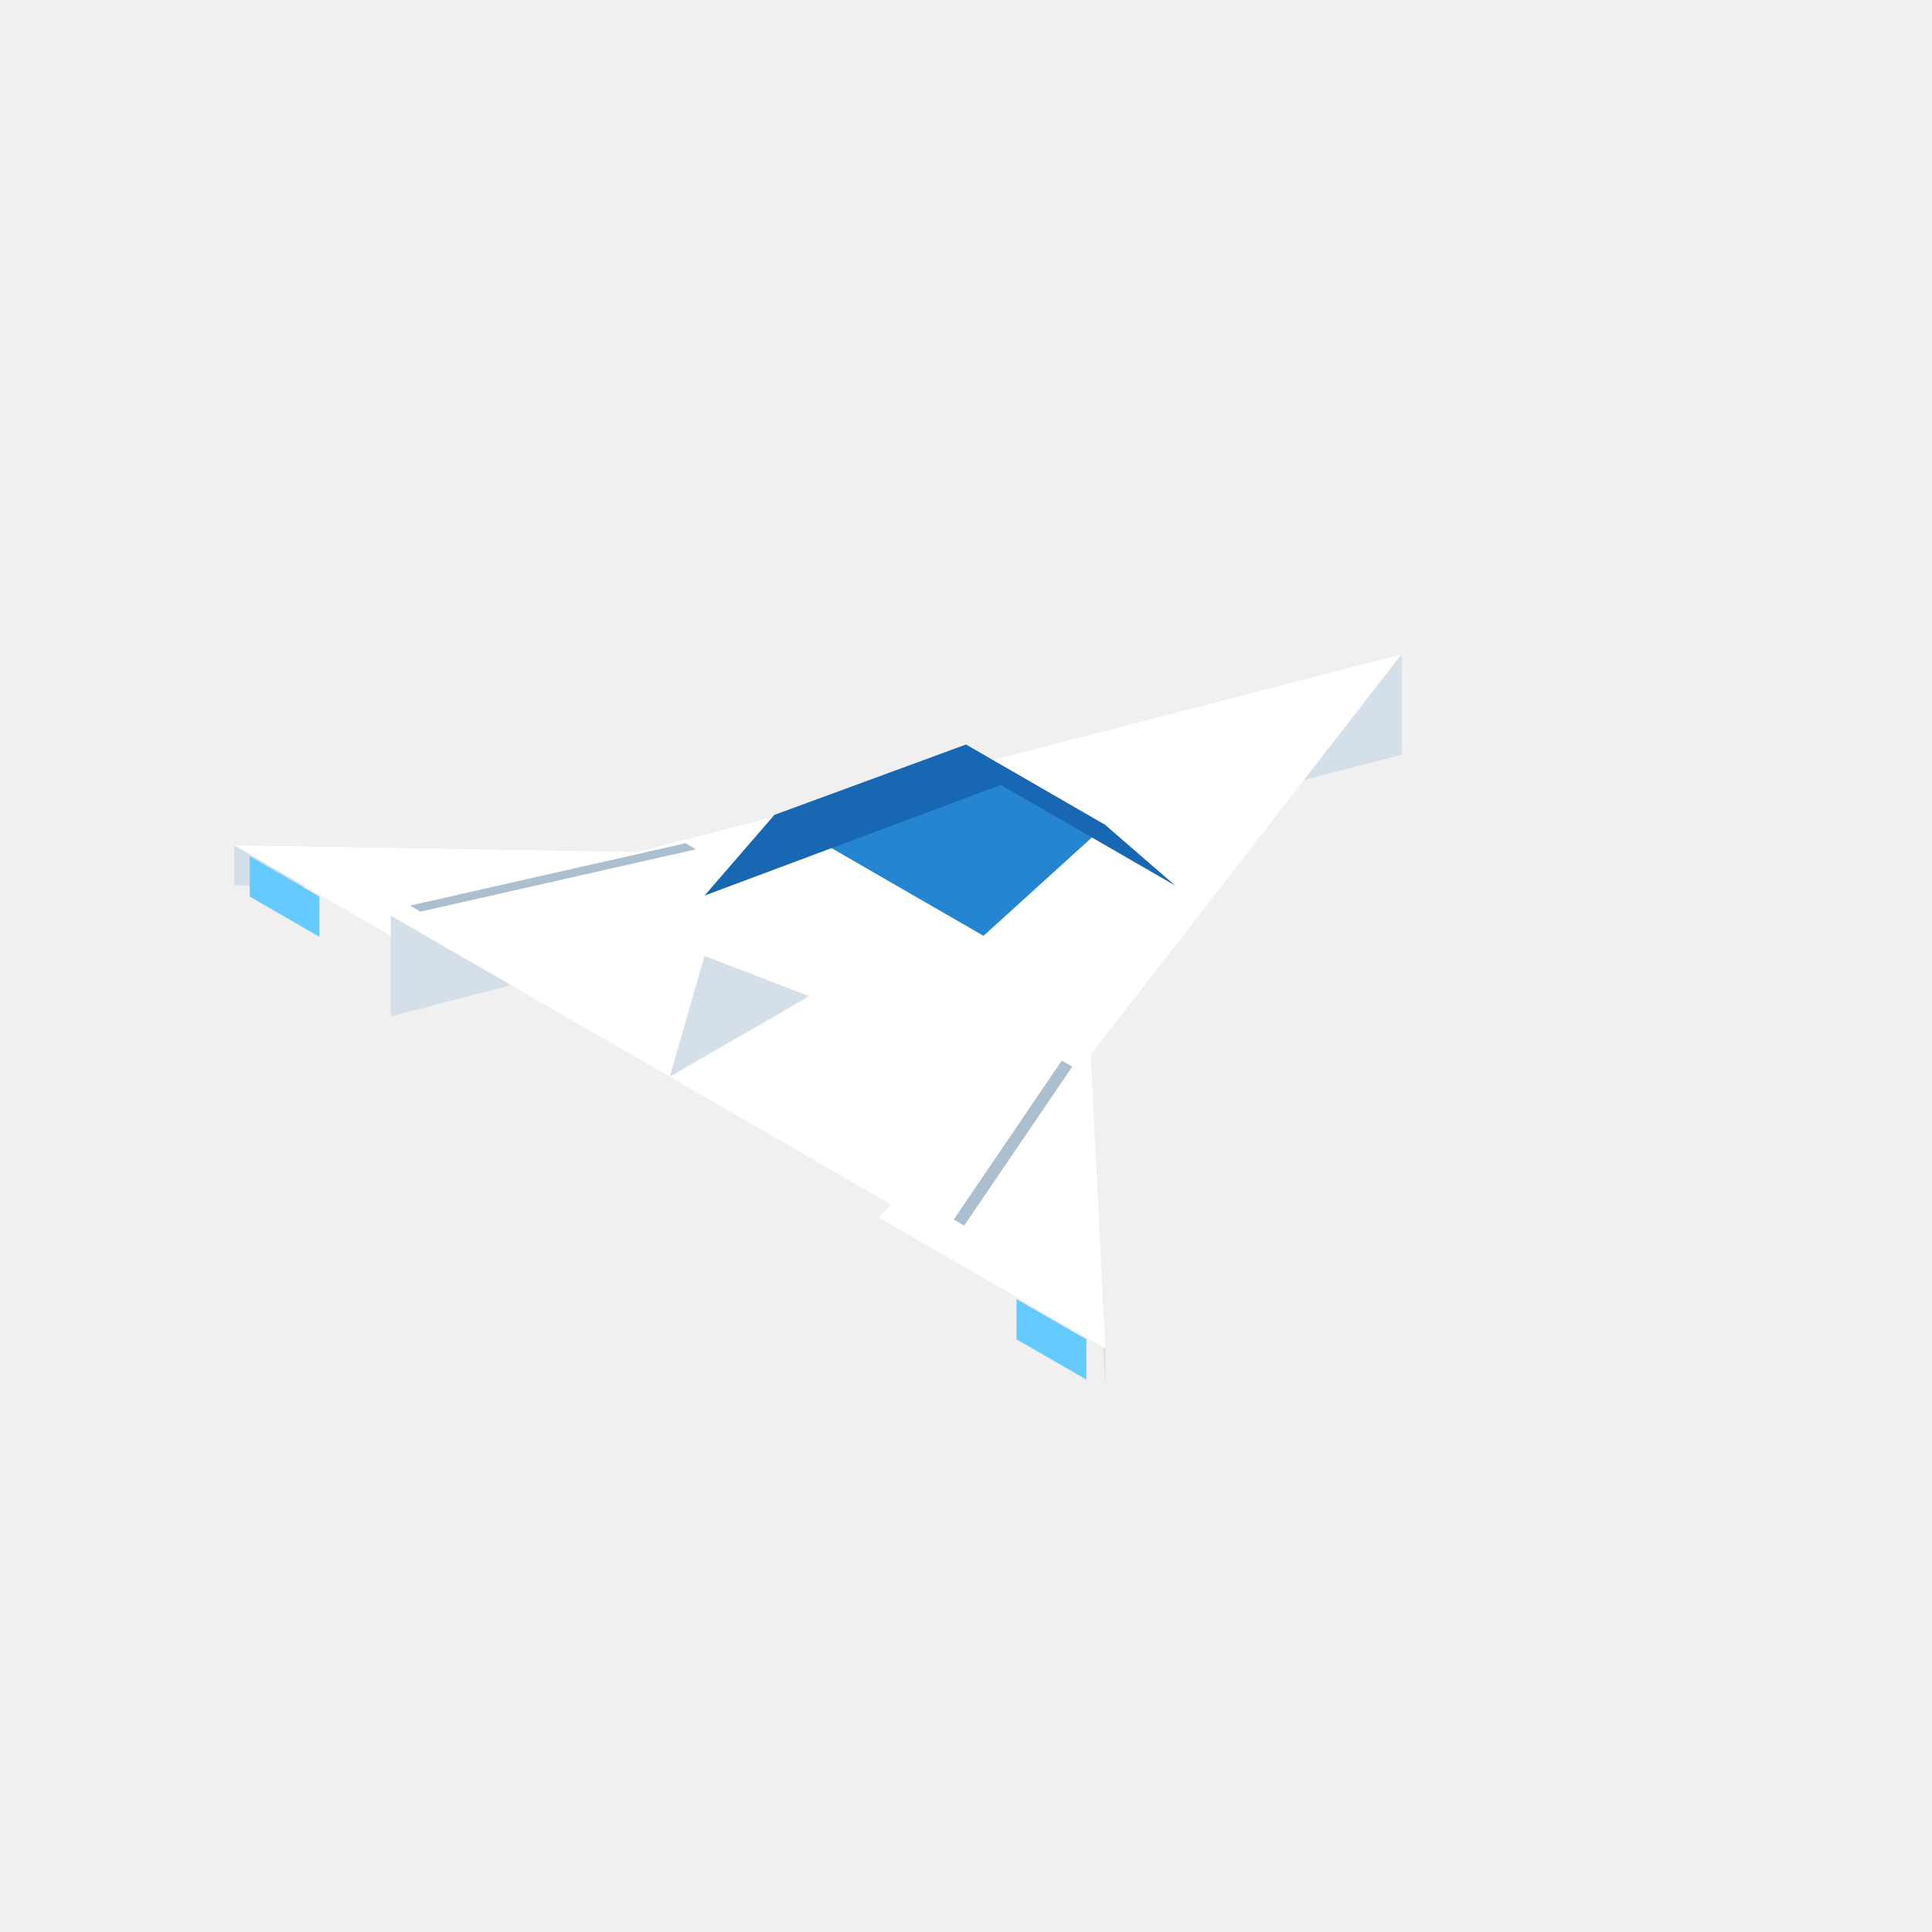
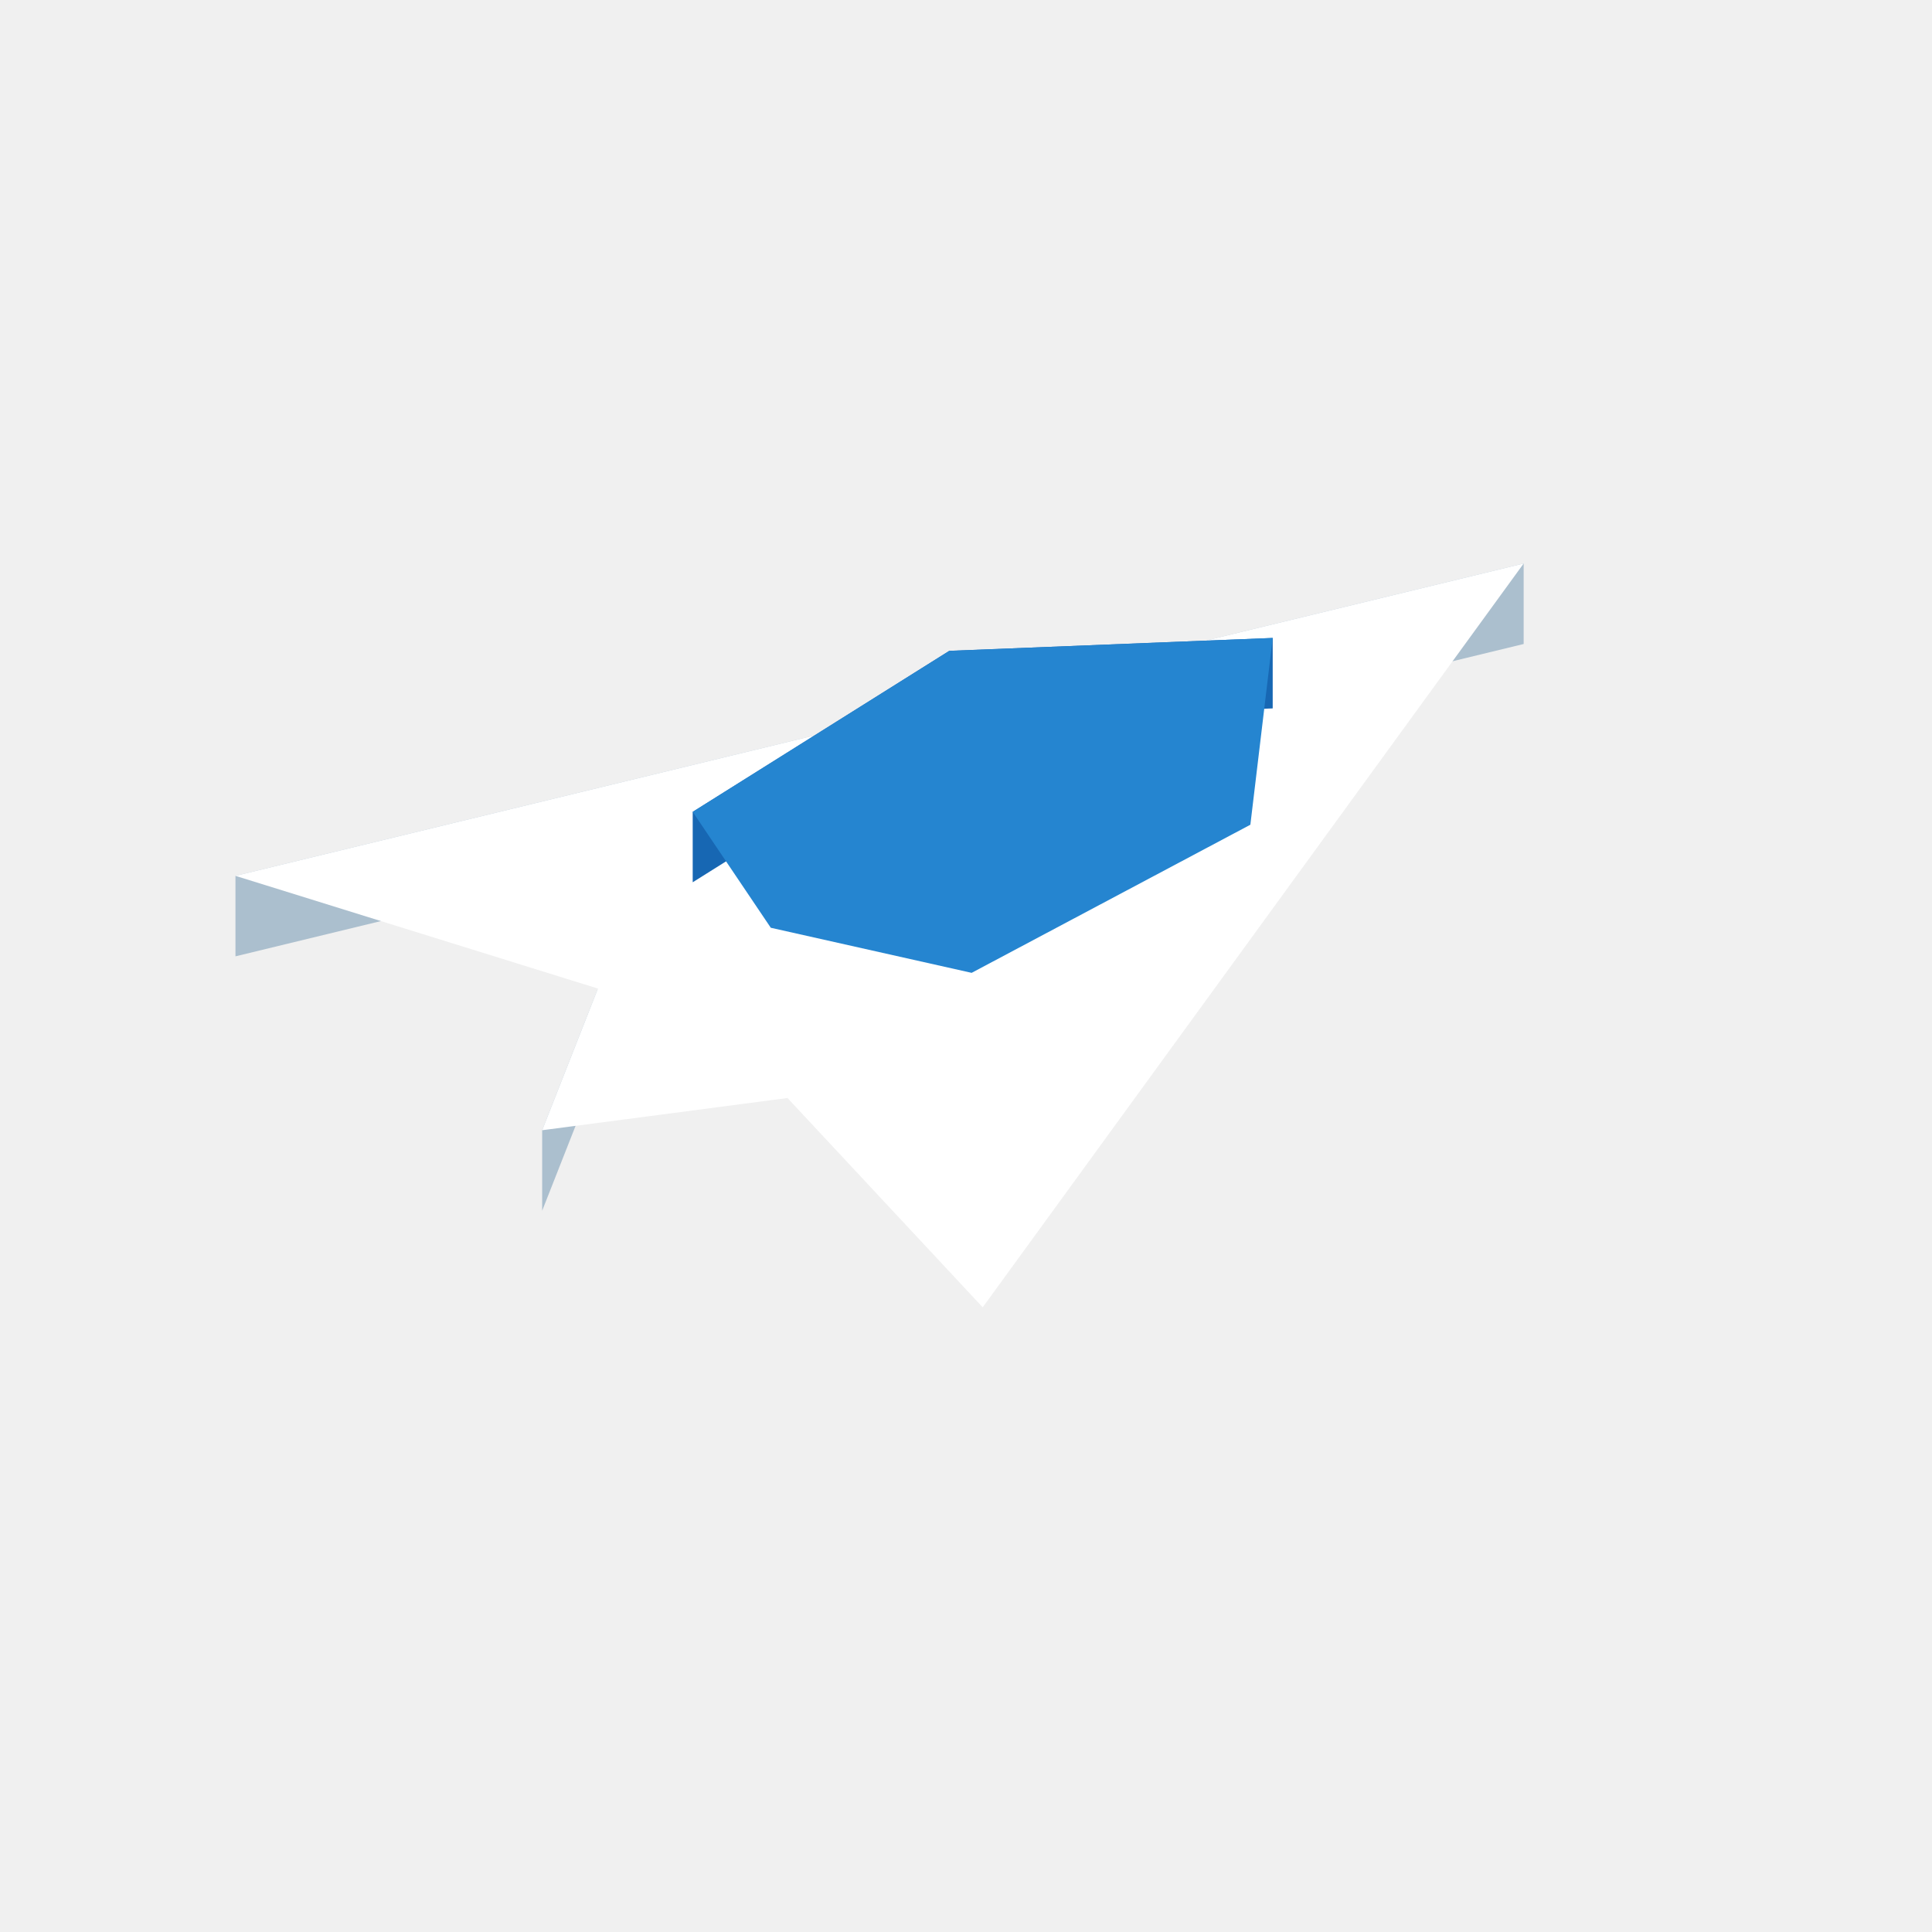
<svg xmlns="http://www.w3.org/2000/svg" width="96" height="96" viewBox="0 0 96 96">
-   <polygon fill="#d4dfe9" points="54.93,67.00 54.06,49.50 54.06,51.50 54.93,69.00" />
-   <polygon fill="#d4dfe9" points="41.94,42.50 11.63,42.00 11.63,44.00 41.94,44.50" />
-   <polygon fill="#ffffff" points="54.06,49.50 54.93,67.00 43.67,60.50" />
-   <polygon fill="#ffffff" points="41.94,42.50 22.89,48.50 11.63,42.00" />
-   <polygon fill="#64caff" points="50.51,66.55 53.98,68.55 53.98,66.55 50.51,64.55" />
-   <polygon fill="#64caff" points="12.41,44.55 15.87,46.55 15.87,44.55 12.41,42.55" />
-   <polygon fill="#d4dfe9" points="69.65,32.50 19.42,45.50 19.42,50.50 69.65,37.50" />
-   <polygon fill="#ffffff" points="69.65,32.50 47.13,61.50 19.42,45.50" />
-   <polygon fill="#abbfce" points="52.76,52.70 53.28,53.00 47.91,60.90 47.39,60.60" />
-   <polygon fill="#d4dfe9" points="40.21,49.50 33.28,53.50 35.01,47.50" />
-   <polygon fill="#abbfce" points="20.89,45.30 20.37,45.00 34.06,41.90 34.58,42.20" />
-   <polygon fill="#2585d0" points="48.00,37.00 54.93,41.00 48.87,46.50 38.47,40.50" />
-   <polygon fill="#1767b3" points="35.01,44.50 49.73,39.00 48.00,37.00 38.47,40.50" />
-   <polygon fill="#1767b3" points="49.73,39.00 58.39,44.00 54.93,41.00 48.00,37.00" />
+   <polygon fill="#abbfce" points="29.71,49.12 26.94,56.16 26.94,60.16 29.71,53.12" />
+   <polygon fill="#abbfce" points="75.71,28.00 11.70,43.52 11.70,47.52 75.71,32.00" />
+   <polygon fill="#ffffff" points="48.83,64.96 39.13,54.56 26.94,56.16 29.71,49.12 11.70,43.52 75.71,28.00" />
+   <polygon fill="#ffffff" points="37.47,50.08 27.22,56.00 29.43,50.72" />
+   <polygon fill="#1767b3" points="47.17,32.34 34.42,40.34 34.42,43.84 47.17,35.84" />
+   <polygon fill="#1767b3" points="63.24,31.70 47.17,32.34 47.17,35.84 63.24,35.20" />
+   <polygon fill="#2585d0" points="62.13,40.98 48.28,48.34 38.30,46.10 34.42,40.34 47.17,32.34 63.24,31.70" />
</svg>
